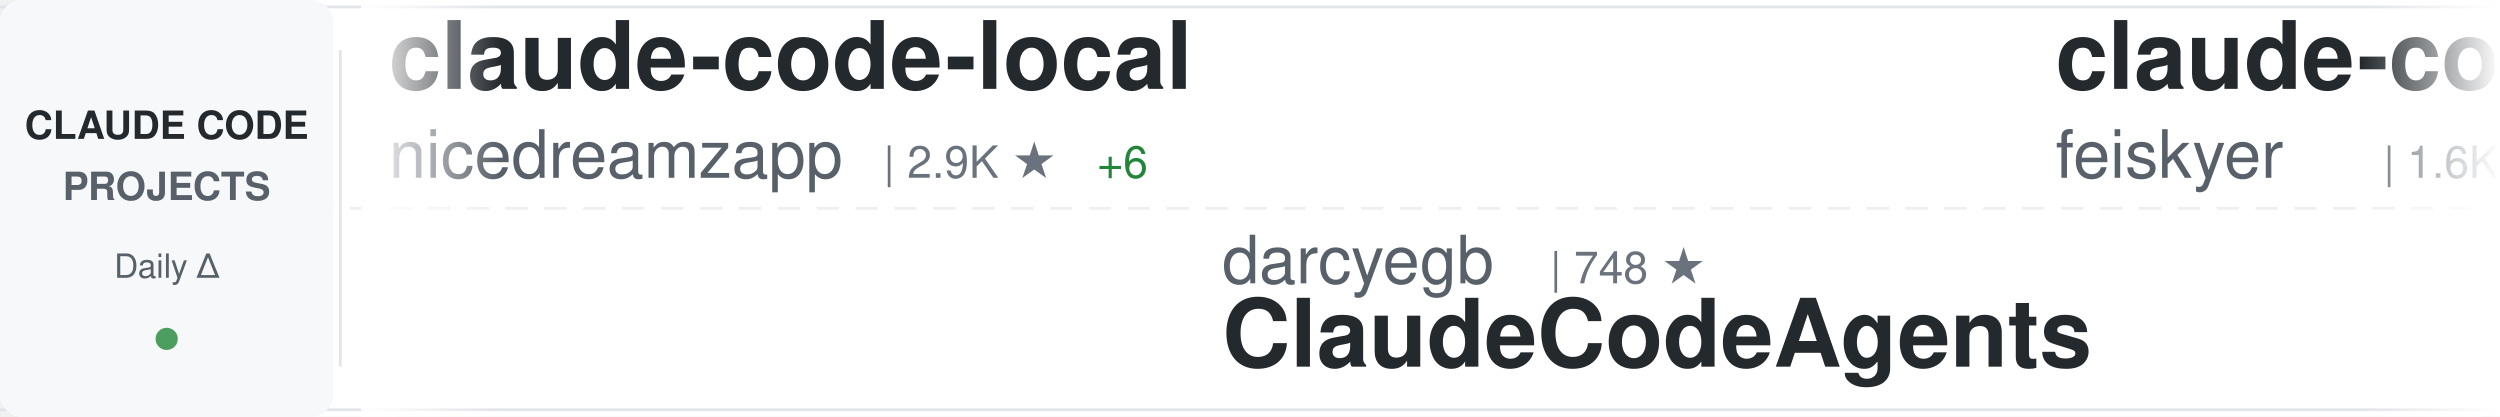
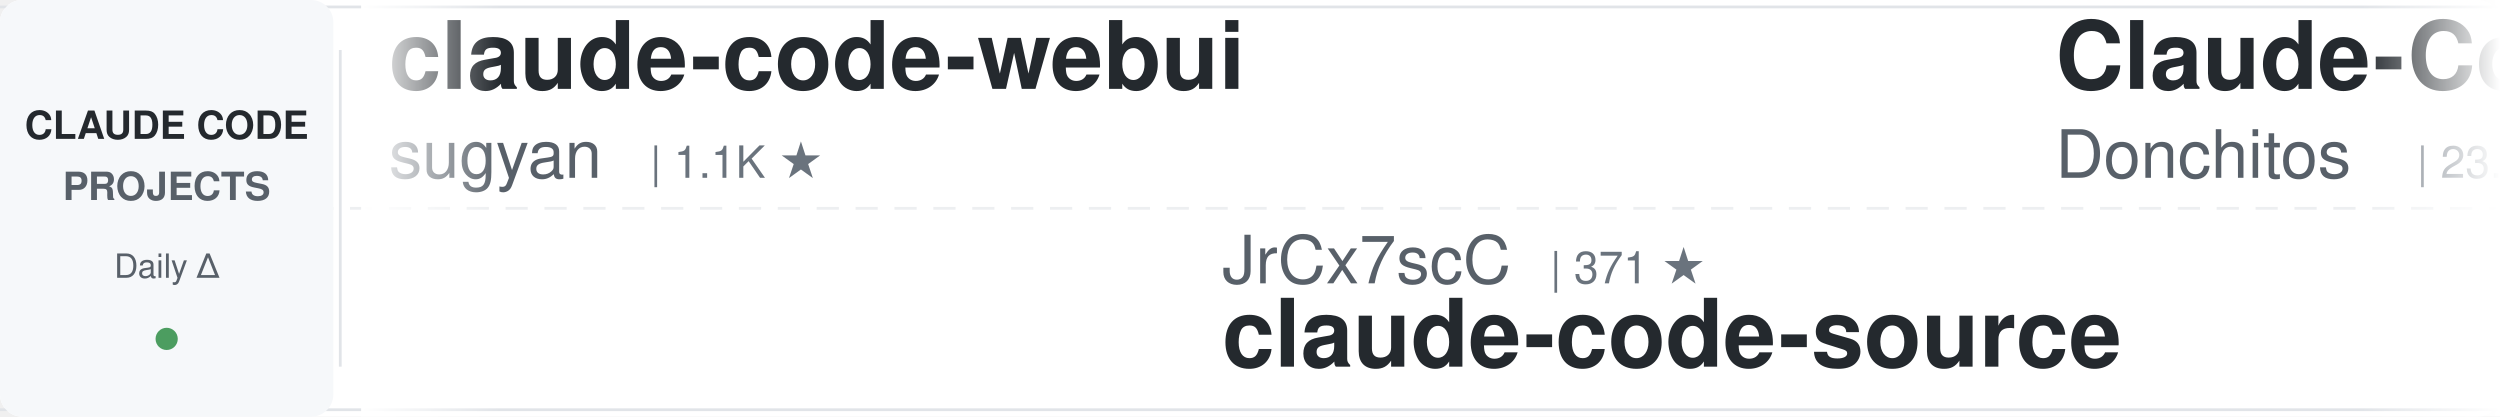
<svg xmlns="http://www.w3.org/2000/svg" width="900" height="150">
  <defs>
    <linearGradient id="awesomeLeftFade" x1="0%" y1="0%" x2="100%" y2="0%">
      <stop offset="0%" style="stop-color:#ffffff;stop-opacity:1" />
      <stop offset="100%" style="stop-color:#ffffff;stop-opacity:0" />
    </linearGradient>
    <linearGradient id="awesomeRightFade" x1="0%" y1="0%" x2="100%" y2="0%">
      <stop offset="0%" style="stop-color:#ffffff;stop-opacity:0" />
      <stop offset="100%" style="stop-color:#ffffff;stop-opacity:1" />
    </linearGradient>
  </defs>
  <rect width="900" height="150" fill="#ffffff" rx="8" />
  <rect x="0" y="2" width="900" height="1" fill="#e1e4e8" />
  <rect x="0" y="147" width="900" height="1" fill="#e1e4e8" />
  <line x1="0" y1="75" x2="900" y2="75" stroke="#e1e4e8" stroke-width="1" stroke-dasharray="8 6" opacity="0.6" />
  <rect x="0" y="0" width="120" height="150" fill="#f6f8fa" rx="8" />
  <text x="60" y="50" font-family="-apple-system, BlinkMacSystemFont, 'Segoe UI', Helvetica, Arial, sans-serif" font-size="14" font-weight="600" fill="#24292e" text-anchor="middle">CLAUDE CODE</text>
  <text x="60" y="72" font-family="-apple-system, BlinkMacSystemFont, 'Segoe UI', Helvetica, Arial, sans-serif" font-size="14" font-weight="600" fill="#586069" text-anchor="middle">PROJECTS</text>
  <text x="60" y="100" font-family="-apple-system, BlinkMacSystemFont, 'Segoe UI', Helvetica, Arial, sans-serif" font-size="12" font-weight="500" fill="#586069" text-anchor="middle">Daily Δ</text>
  <circle cx="60" cy="122" r="4" fill="#22863a" opacity="0.8" />
  <rect x="122" y="18" width="1" height="114" fill="#e1e4e8" />
  <clipPath id="awesomeTickerClip">
    <rect x="130" y="0" width="770" height="150" />
  </clipPath>
  <g clip-path="url(#awesomeTickerClip)">
    <g id="awesomeTickerItems">
      <animateTransform attributeName="transform" attributeType="XML" type="translate" from="0 0" to="-3000 0" dur="54s" repeatCount="indefinite" />
      <g transform="translate(0, 0)">
-         <text x="140" y="32" font-family="-apple-system, BlinkMacSystemFont, 'Segoe UI', Helvetica, Arial, sans-serif" font-size="34" font-weight="600" fill="#24292e">claude-code-local</text>
-         <text x="140" y="64" font-family="-apple-system, BlinkMacSystemFont, 'Segoe UI', Helvetica, Arial, sans-serif" font-size="24" font-weight="400" fill="#586069">nicedreamzapp</text>
-         <text x="318" y="64" font-family="-apple-system, BlinkMacSystemFont, 'Segoe UI', Helvetica, Arial, sans-serif" font-size="16" font-weight="500" fill="#6a737d">| 2.9K ★</text>
-         <text x="395" y="64" font-family="-apple-system, BlinkMacSystemFont, 'Segoe UI', Helvetica, Arial, sans-serif" font-size="16" font-weight="500" fill="#22863a"> +6</text>
+         <text x="140" y="32" font-family="-apple-system, BlinkMacSystemFont, 'Segoe UI', Helvetica, Arial, sans-serif" font-size="34" font-weight="600" fill="#24292e">claude-code-webui</text>
+         <text x="140" y="64" font-family="-apple-system, BlinkMacSystemFont, 'Segoe UI', Helvetica, Arial, sans-serif" font-size="24" font-weight="400" fill="#586069">sugyan</text>
+         <text x="234" y="64" font-family="-apple-system, BlinkMacSystemFont, 'Segoe UI', Helvetica, Arial, sans-serif" font-size="16" font-weight="500" fill="#6a737d">| 1.1K ★</text>
      </g>
      <g transform="translate(300, 0)">
+         <text x="140" y="102" font-family="-apple-system, BlinkMacSystemFont, 'Segoe UI', Helvetica, Arial, sans-serif" font-size="24" font-weight="400" fill="#586069">JrCx7scC</text>
+         <text x="258" y="102" font-family="-apple-system, BlinkMacSystemFont, 'Segoe UI', Helvetica, Arial, sans-serif" font-size="16" font-weight="500" fill="#6a737d">| 371 ★</text>
+         <text x="140" y="132" font-family="-apple-system, BlinkMacSystemFont, 'Segoe UI', Helvetica, Arial, sans-serif" font-size="34" font-weight="600" fill="#24292e">claude-code-source</text>
+       </g>
+       <g transform="translate(600, 0)">
+         <text x="140" y="32" font-family="-apple-system, BlinkMacSystemFont, 'Segoe UI', Helvetica, Arial, sans-serif" font-size="34" font-weight="600" fill="#24292e">Claude-Code-Game-Studios</text>
+         <text x="140" y="64" font-family="-apple-system, BlinkMacSystemFont, 'Segoe UI', Helvetica, Arial, sans-serif" font-size="24" font-weight="400" fill="#586069">Donchitos</text>
+         <text x="270" y="64" font-family="-apple-system, BlinkMacSystemFont, 'Segoe UI', Helvetica, Arial, sans-serif" font-size="16" font-weight="500" fill="#6a737d">| 23.1K ★</text>
+         <text x="356" y="64" font-family="-apple-system, BlinkMacSystemFont, 'Segoe UI', Helvetica, Arial, sans-serif" font-size="16" font-weight="500" fill="#22863a"> +32</text>
+       </g>
+       <g transform="translate(900, 0)">
        <text x="140" y="102" font-family="-apple-system, BlinkMacSystemFont, 'Segoe UI', Helvetica, Arial, sans-serif" font-size="24" font-weight="400" fill="#586069">darcyegb</text>
        <text x="258" y="102" font-family="-apple-system, BlinkMacSystemFont, 'Segoe UI', Helvetica, Arial, sans-serif" font-size="16" font-weight="500" fill="#6a737d">| 748 ★</text>
        <text x="140" y="132" font-family="-apple-system, BlinkMacSystemFont, 'Segoe UI', Helvetica, Arial, sans-serif" font-size="34" font-weight="600" fill="#24292e">ClaudeCodeAgents</text>
      </g>
-       <g transform="translate(600, 0)">
-         <text x="140" y="32" font-family="-apple-system, BlinkMacSystemFont, 'Segoe UI', Helvetica, Arial, sans-serif" font-size="34" font-weight="600" fill="#24292e">claude-code-settings</text>
-         <text x="140" y="64" font-family="-apple-system, BlinkMacSystemFont, 'Segoe UI', Helvetica, Arial, sans-serif" font-size="24" font-weight="400" fill="#586069">feiskyer</text>
-         <text x="258" y="64" font-family="-apple-system, BlinkMacSystemFont, 'Segoe UI', Helvetica, Arial, sans-serif" font-size="16" font-weight="500" fill="#6a737d">| 1.6K ★</text>
-         <text x="335" y="64" font-family="-apple-system, BlinkMacSystemFont, 'Segoe UI', Helvetica, Arial, sans-serif" font-size="16" font-weight="500" fill="#22863a"> +2</text>
-       </g>
-       <g transform="translate(900, 0)">
-         <text x="140" y="102" font-family="-apple-system, BlinkMacSystemFont, 'Segoe UI', Helvetica, Arial, sans-serif" font-size="24" font-weight="400" fill="#586069">huangjia2019</text>
-         <text x="306" y="102" font-family="-apple-system, BlinkMacSystemFont, 'Segoe UI', Helvetica, Arial, sans-serif" font-size="16" font-weight="500" fill="#6a737d">| 985 ★</text>
-         <text x="374" y="102" font-family="-apple-system, BlinkMacSystemFont, 'Segoe UI', Helvetica, Arial, sans-serif" font-size="16" font-weight="500" fill="#22863a"> +5</text>
-         <text x="140" y="132" font-family="-apple-system, BlinkMacSystemFont, 'Segoe UI', Helvetica, Arial, sans-serif" font-size="34" font-weight="600" fill="#24292e">claude-code-engineering</text>
-       </g>
      <g transform="translate(1200, 0)">
-         <text x="140" y="32" font-family="-apple-system, BlinkMacSystemFont, 'Segoe UI', Helvetica, Arial, sans-serif" font-size="34" font-weight="600" fill="#24292e">claude-code-pm-course</text>
-         <text x="140" y="64" font-family="-apple-system, BlinkMacSystemFont, 'Segoe UI', Helvetica, Arial, sans-serif" font-size="24" font-weight="400" fill="#586069">carlvellotti</text>
-         <text x="306" y="64" font-family="-apple-system, BlinkMacSystemFont, 'Segoe UI', Helvetica, Arial, sans-serif" font-size="16" font-weight="500" fill="#6a737d">| 2.1K ★</text>
-         <text x="383" y="64" font-family="-apple-system, BlinkMacSystemFont, 'Segoe UI', Helvetica, Arial, sans-serif" font-size="16" font-weight="500" fill="#22863a"> +3</text>
+         <text x="140" y="32" font-family="-apple-system, BlinkMacSystemFont, 'Segoe UI', Helvetica, Arial, sans-serif" font-size="34" font-weight="600" fill="#24292e">Claude-code</text>
+         <text x="140" y="64" font-family="-apple-system, BlinkMacSystemFont, 'Segoe UI', Helvetica, Arial, sans-serif" font-size="24" font-weight="400" fill="#586069">zstmfhy</text>
+         <text x="246" y="64" font-family="-apple-system, BlinkMacSystemFont, 'Segoe UI', Helvetica, Arial, sans-serif" font-size="16" font-weight="500" fill="#6a737d">| 190 ★</text>
      </g>
      <g transform="translate(1500, 0)">
-         <text x="140" y="102" font-family="-apple-system, BlinkMacSystemFont, 'Segoe UI', Helvetica, Arial, sans-serif" font-size="24" font-weight="400" fill="#586069">Windy3f3f3f3f</text>
-         <text x="318" y="102" font-family="-apple-system, BlinkMacSystemFont, 'Segoe UI', Helvetica, Arial, sans-serif" font-size="16" font-weight="500" fill="#6a737d">| 2.3K ★</text>
-         <text x="395" y="102" font-family="-apple-system, BlinkMacSystemFont, 'Segoe UI', Helvetica, Arial, sans-serif" font-size="16" font-weight="500" fill="#22863a"> +34</text>
-         <text x="140" y="132" font-family="-apple-system, BlinkMacSystemFont, 'Segoe UI', Helvetica, Arial, sans-serif" font-size="34" font-weight="600" fill="#24292e">claude-code-from-scratch</text>
+         <text x="140" y="102" font-family="-apple-system, BlinkMacSystemFont, 'Segoe UI', Helvetica, Arial, sans-serif" font-size="24" font-weight="400" fill="#586069">guanshan</text>
+         <text x="258" y="102" font-family="-apple-system, BlinkMacSystemFont, 'Segoe UI', Helvetica, Arial, sans-serif" font-size="16" font-weight="500" fill="#6a737d">| 61 ★</text>
+         <text x="140" y="132" font-family="-apple-system, BlinkMacSystemFont, 'Segoe UI', Helvetica, Arial, sans-serif" font-size="34" font-weight="600" fill="#24292e">ClaudeCode</text>
      </g>
      <g transform="translate(1800, 0)">
-         <text x="140" y="32" font-family="-apple-system, BlinkMacSystemFont, 'Segoe UI', Helvetica, Arial, sans-serif" font-size="34" font-weight="600" fill="#24292e">claude-code-reverse</text>
-         <text x="140" y="64" font-family="-apple-system, BlinkMacSystemFont, 'Segoe UI', Helvetica, Arial, sans-serif" font-size="24" font-weight="400" fill="#586069">Yuyz0112</text>
-         <text x="258" y="64" font-family="-apple-system, BlinkMacSystemFont, 'Segoe UI', Helvetica, Arial, sans-serif" font-size="16" font-weight="500" fill="#6a737d">| 2.4K ★</text>
-         <text x="335" y="64" font-family="-apple-system, BlinkMacSystemFont, 'Segoe UI', Helvetica, Arial, sans-serif" font-size="16" font-weight="500" fill="#22863a"> +2</text>
+         <text x="140" y="32" font-family="-apple-system, BlinkMacSystemFont, 'Segoe UI', Helvetica, Arial, sans-serif" font-size="34" font-weight="600" fill="#24292e">claude-code-templates</text>
+         <text x="140" y="64" font-family="-apple-system, BlinkMacSystemFont, 'Segoe UI', Helvetica, Arial, sans-serif" font-size="24" font-weight="400" fill="#586069">davila7</text>
+         <text x="246" y="64" font-family="-apple-system, BlinkMacSystemFont, 'Segoe UI', Helvetica, Arial, sans-serif" font-size="16" font-weight="500" fill="#6a737d">| 29.6K ★</text>
+         <text x="332" y="64" font-family="-apple-system, BlinkMacSystemFont, 'Segoe UI', Helvetica, Arial, sans-serif" font-size="16" font-weight="500" fill="#22863a"> +103</text>
      </g>
      <g transform="translate(2100, 0)">
-         <text x="140" y="102" font-family="-apple-system, BlinkMacSystemFont, 'Segoe UI', Helvetica, Arial, sans-serif" font-size="24" font-weight="400" fill="#586069">Pimzino</text>
-         <text x="246" y="102" font-family="-apple-system, BlinkMacSystemFont, 'Segoe UI', Helvetica, Arial, sans-serif" font-size="16" font-weight="500" fill="#6a737d">| 3.8K ★</text>
-         <text x="140" y="132" font-family="-apple-system, BlinkMacSystemFont, 'Segoe UI', Helvetica, Arial, sans-serif" font-size="34" font-weight="600" fill="#24292e">claude-code-spec-workflo...</text>
+         <text x="140" y="102" font-family="-apple-system, BlinkMacSystemFont, 'Segoe UI', Helvetica, Arial, sans-serif" font-size="24" font-weight="400" fill="#586069">lintsinghua</text>
+         <text x="294" y="102" font-family="-apple-system, BlinkMacSystemFont, 'Segoe UI', Helvetica, Arial, sans-serif" font-size="16" font-weight="500" fill="#6a737d">| 3.9K ★</text>
+         <text x="371" y="102" font-family="-apple-system, BlinkMacSystemFont, 'Segoe UI', Helvetica, Arial, sans-serif" font-size="16" font-weight="500" fill="#22863a"> +6</text>
+         <text x="140" y="132" font-family="-apple-system, BlinkMacSystemFont, 'Segoe UI', Helvetica, Arial, sans-serif" font-size="34" font-weight="600" fill="#24292e">claude-code-book</text>
      </g>
      <g transform="translate(2400, 0)">
-         <text x="140" y="32" font-family="-apple-system, BlinkMacSystemFont, 'Segoe UI', Helvetica, Arial, sans-serif" font-size="34" font-weight="600" fill="#24292e">claude-coder</text>
-         <text x="140" y="64" font-family="-apple-system, BlinkMacSystemFont, 'Segoe UI', Helvetica, Arial, sans-serif" font-size="24" font-weight="400" fill="#586069">kodu-ai</text>
-         <text x="246" y="64" font-family="-apple-system, BlinkMacSystemFont, 'Segoe UI', Helvetica, Arial, sans-serif" font-size="16" font-weight="500" fill="#6a737d">| 5.3K ★</text>
-         <text x="323" y="64" font-family="-apple-system, BlinkMacSystemFont, 'Segoe UI', Helvetica, Arial, sans-serif" font-size="16" font-weight="500" fill="#22863a"> +1</text>
+         <text x="140" y="32" font-family="-apple-system, BlinkMacSystemFont, 'Segoe UI', Helvetica, Arial, sans-serif" font-size="34" font-weight="600" fill="#24292e">Claude-Code</text>
+         <text x="140" y="64" font-family="-apple-system, BlinkMacSystemFont, 'Segoe UI', Helvetica, Arial, sans-serif" font-size="24" font-weight="400" fill="#586069">KPR111</text>
+         <text x="234" y="64" font-family="-apple-system, BlinkMacSystemFont, 'Segoe UI', Helvetica, Arial, sans-serif" font-size="16" font-weight="500" fill="#6a737d">| 18 ★</text>
      </g>
      <g transform="translate(2700, 0)">
-         <text x="140" y="102" font-family="-apple-system, BlinkMacSystemFont, 'Segoe UI', Helvetica, Arial, sans-serif" font-size="24" font-weight="400" fill="#586069">Yeachan-Heo</text>
-         <text x="294" y="102" font-family="-apple-system, BlinkMacSystemFont, 'Segoe UI', Helvetica, Arial, sans-serif" font-size="16" font-weight="500" fill="#6a737d">| 37.8K ★</text>
-         <text x="380" y="102" font-family="-apple-system, BlinkMacSystemFont, 'Segoe UI', Helvetica, Arial, sans-serif" font-size="16" font-weight="500" fill="#22863a"> +36</text>
-         <text x="140" y="132" font-family="-apple-system, BlinkMacSystemFont, 'Segoe UI', Helvetica, Arial, sans-serif" font-size="34" font-weight="600" fill="#24292e">oh-my-claudecode</text>
+         <text x="140" y="102" font-family="-apple-system, BlinkMacSystemFont, 'Segoe UI', Helvetica, Arial, sans-serif" font-size="24" font-weight="400" fill="#586069">musistudio</text>
+         <text x="282" y="102" font-family="-apple-system, BlinkMacSystemFont, 'Segoe UI', Helvetica, Arial, sans-serif" font-size="16" font-weight="500" fill="#6a737d">| 35.8K ★</text>
+         <text x="368" y="102" font-family="-apple-system, BlinkMacSystemFont, 'Segoe UI', Helvetica, Arial, sans-serif" font-size="16" font-weight="500" fill="#22863a"> +29</text>
+         <text x="140" y="132" font-family="-apple-system, BlinkMacSystemFont, 'Segoe UI', Helvetica, Arial, sans-serif" font-size="34" font-weight="600" fill="#24292e">claude-code-router</text>
      </g>
      <g transform="translate(3000, 0)">
-         <text x="140" y="32" font-family="-apple-system, BlinkMacSystemFont, 'Segoe UI', Helvetica, Arial, sans-serif" font-size="34" font-weight="600" fill="#24292e">claude-code-local</text>
-         <text x="140" y="64" font-family="-apple-system, BlinkMacSystemFont, 'Segoe UI', Helvetica, Arial, sans-serif" font-size="24" font-weight="400" fill="#586069">nicedreamzapp</text>
-         <text x="318" y="64" font-family="-apple-system, BlinkMacSystemFont, 'Segoe UI', Helvetica, Arial, sans-serif" font-size="16" font-weight="500" fill="#6a737d">| 2.9K ★</text>
-         <text x="395" y="64" font-family="-apple-system, BlinkMacSystemFont, 'Segoe UI', Helvetica, Arial, sans-serif" font-size="16" font-weight="500" fill="#22863a"> +6</text>
+         <text x="140" y="32" font-family="-apple-system, BlinkMacSystemFont, 'Segoe UI', Helvetica, Arial, sans-serif" font-size="34" font-weight="600" fill="#24292e">claude-code-webui</text>
+         <text x="140" y="64" font-family="-apple-system, BlinkMacSystemFont, 'Segoe UI', Helvetica, Arial, sans-serif" font-size="24" font-weight="400" fill="#586069">sugyan</text>
+         <text x="234" y="64" font-family="-apple-system, BlinkMacSystemFont, 'Segoe UI', Helvetica, Arial, sans-serif" font-size="16" font-weight="500" fill="#6a737d">| 1.1K ★</text>
      </g>
      <g transform="translate(3300, 0)">
+         <text x="140" y="102" font-family="-apple-system, BlinkMacSystemFont, 'Segoe UI', Helvetica, Arial, sans-serif" font-size="24" font-weight="400" fill="#586069">JrCx7scC</text>
+         <text x="258" y="102" font-family="-apple-system, BlinkMacSystemFont, 'Segoe UI', Helvetica, Arial, sans-serif" font-size="16" font-weight="500" fill="#6a737d">| 371 ★</text>
+         <text x="140" y="132" font-family="-apple-system, BlinkMacSystemFont, 'Segoe UI', Helvetica, Arial, sans-serif" font-size="34" font-weight="600" fill="#24292e">claude-code-source</text>
+       </g>
+       <g transform="translate(3600, 0)">
+         <text x="140" y="32" font-family="-apple-system, BlinkMacSystemFont, 'Segoe UI', Helvetica, Arial, sans-serif" font-size="34" font-weight="600" fill="#24292e">Claude-Code-Game-Studios</text>
+         <text x="140" y="64" font-family="-apple-system, BlinkMacSystemFont, 'Segoe UI', Helvetica, Arial, sans-serif" font-size="24" font-weight="400" fill="#586069">Donchitos</text>
+         <text x="270" y="64" font-family="-apple-system, BlinkMacSystemFont, 'Segoe UI', Helvetica, Arial, sans-serif" font-size="16" font-weight="500" fill="#6a737d">| 23.1K ★</text>
+         <text x="356" y="64" font-family="-apple-system, BlinkMacSystemFont, 'Segoe UI', Helvetica, Arial, sans-serif" font-size="16" font-weight="500" fill="#22863a"> +32</text>
+       </g>
+       <g transform="translate(3900, 0)">
        <text x="140" y="102" font-family="-apple-system, BlinkMacSystemFont, 'Segoe UI', Helvetica, Arial, sans-serif" font-size="24" font-weight="400" fill="#586069">darcyegb</text>
        <text x="258" y="102" font-family="-apple-system, BlinkMacSystemFont, 'Segoe UI', Helvetica, Arial, sans-serif" font-size="16" font-weight="500" fill="#6a737d">| 748 ★</text>
        <text x="140" y="132" font-family="-apple-system, BlinkMacSystemFont, 'Segoe UI', Helvetica, Arial, sans-serif" font-size="34" font-weight="600" fill="#24292e">ClaudeCodeAgents</text>
-       </g>
-       <g transform="translate(3600, 0)">
-         <text x="140" y="32" font-family="-apple-system, BlinkMacSystemFont, 'Segoe UI', Helvetica, Arial, sans-serif" font-size="34" font-weight="600" fill="#24292e">claude-code-settings</text>
-         <text x="140" y="64" font-family="-apple-system, BlinkMacSystemFont, 'Segoe UI', Helvetica, Arial, sans-serif" font-size="24" font-weight="400" fill="#586069">feiskyer</text>
-         <text x="258" y="64" font-family="-apple-system, BlinkMacSystemFont, 'Segoe UI', Helvetica, Arial, sans-serif" font-size="16" font-weight="500" fill="#6a737d">| 1.6K ★</text>
-         <text x="335" y="64" font-family="-apple-system, BlinkMacSystemFont, 'Segoe UI', Helvetica, Arial, sans-serif" font-size="16" font-weight="500" fill="#22863a"> +2</text>
-       </g>
-       <g transform="translate(3900, 0)">
-         <text x="140" y="102" font-family="-apple-system, BlinkMacSystemFont, 'Segoe UI', Helvetica, Arial, sans-serif" font-size="24" font-weight="400" fill="#586069">huangjia2019</text>
-         <text x="306" y="102" font-family="-apple-system, BlinkMacSystemFont, 'Segoe UI', Helvetica, Arial, sans-serif" font-size="16" font-weight="500" fill="#6a737d">| 985 ★</text>
-         <text x="374" y="102" font-family="-apple-system, BlinkMacSystemFont, 'Segoe UI', Helvetica, Arial, sans-serif" font-size="16" font-weight="500" fill="#22863a"> +5</text>
-         <text x="140" y="132" font-family="-apple-system, BlinkMacSystemFont, 'Segoe UI', Helvetica, Arial, sans-serif" font-size="34" font-weight="600" fill="#24292e">claude-code-engineering</text>
      </g>
    </g>
  </g>
  <rect x="130" y="0" width="50" height="150" fill="url(#awesomeLeftFade)" />
  <rect x="850" y="0" width="50" height="150" fill="url(#awesomeRightFade)" />
</svg>
